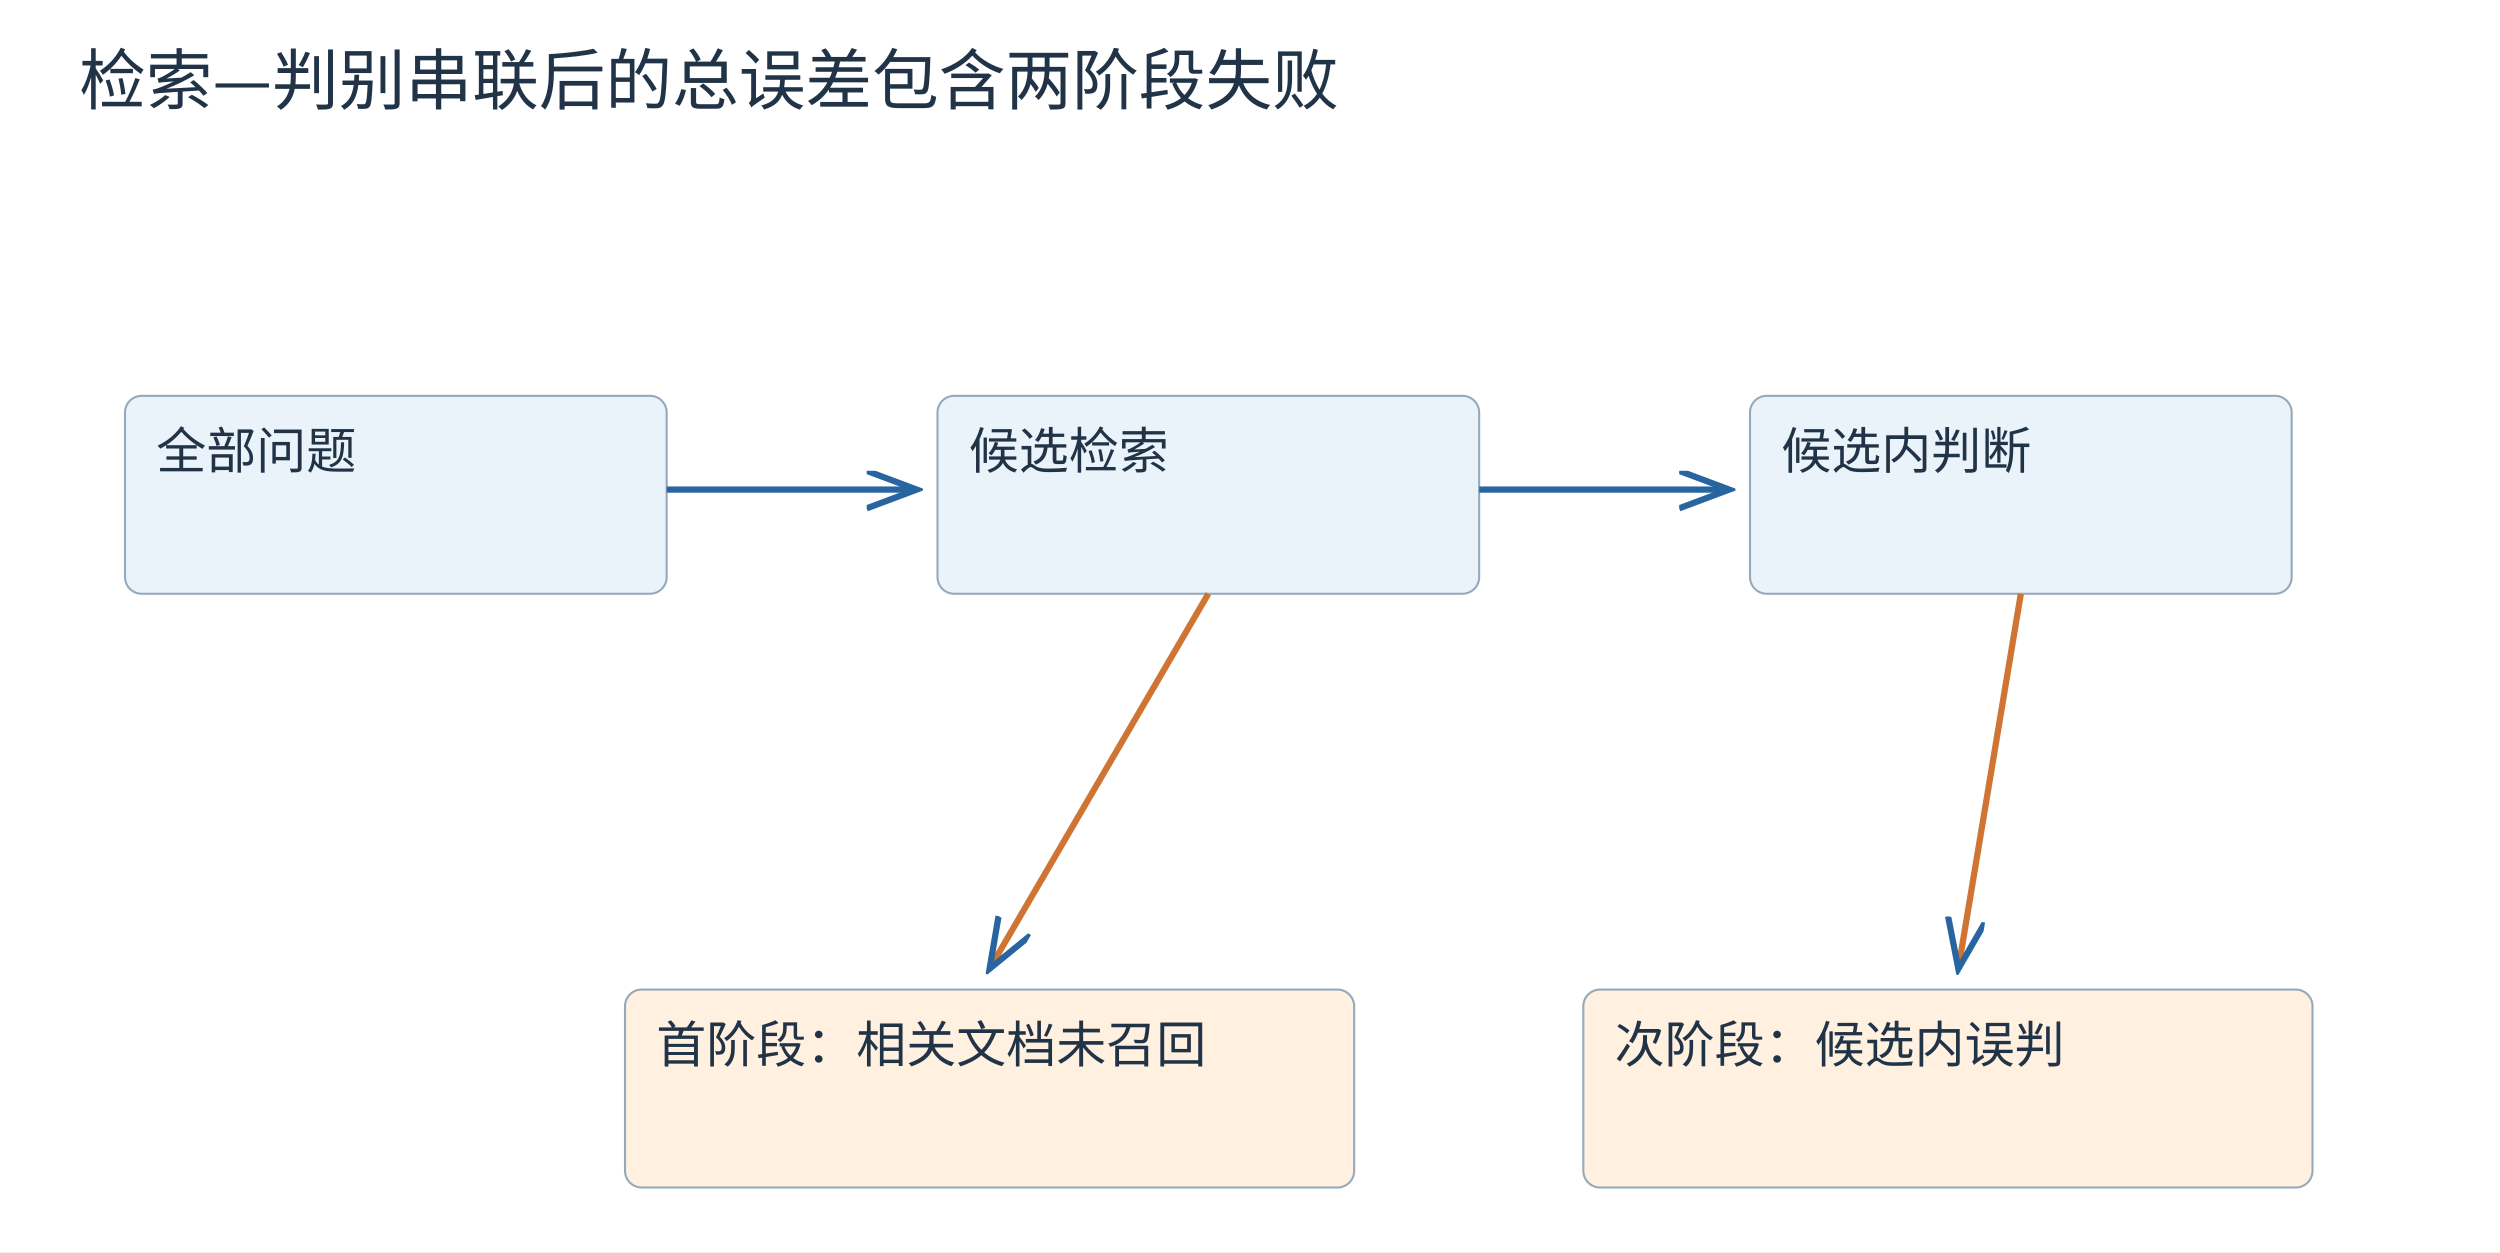
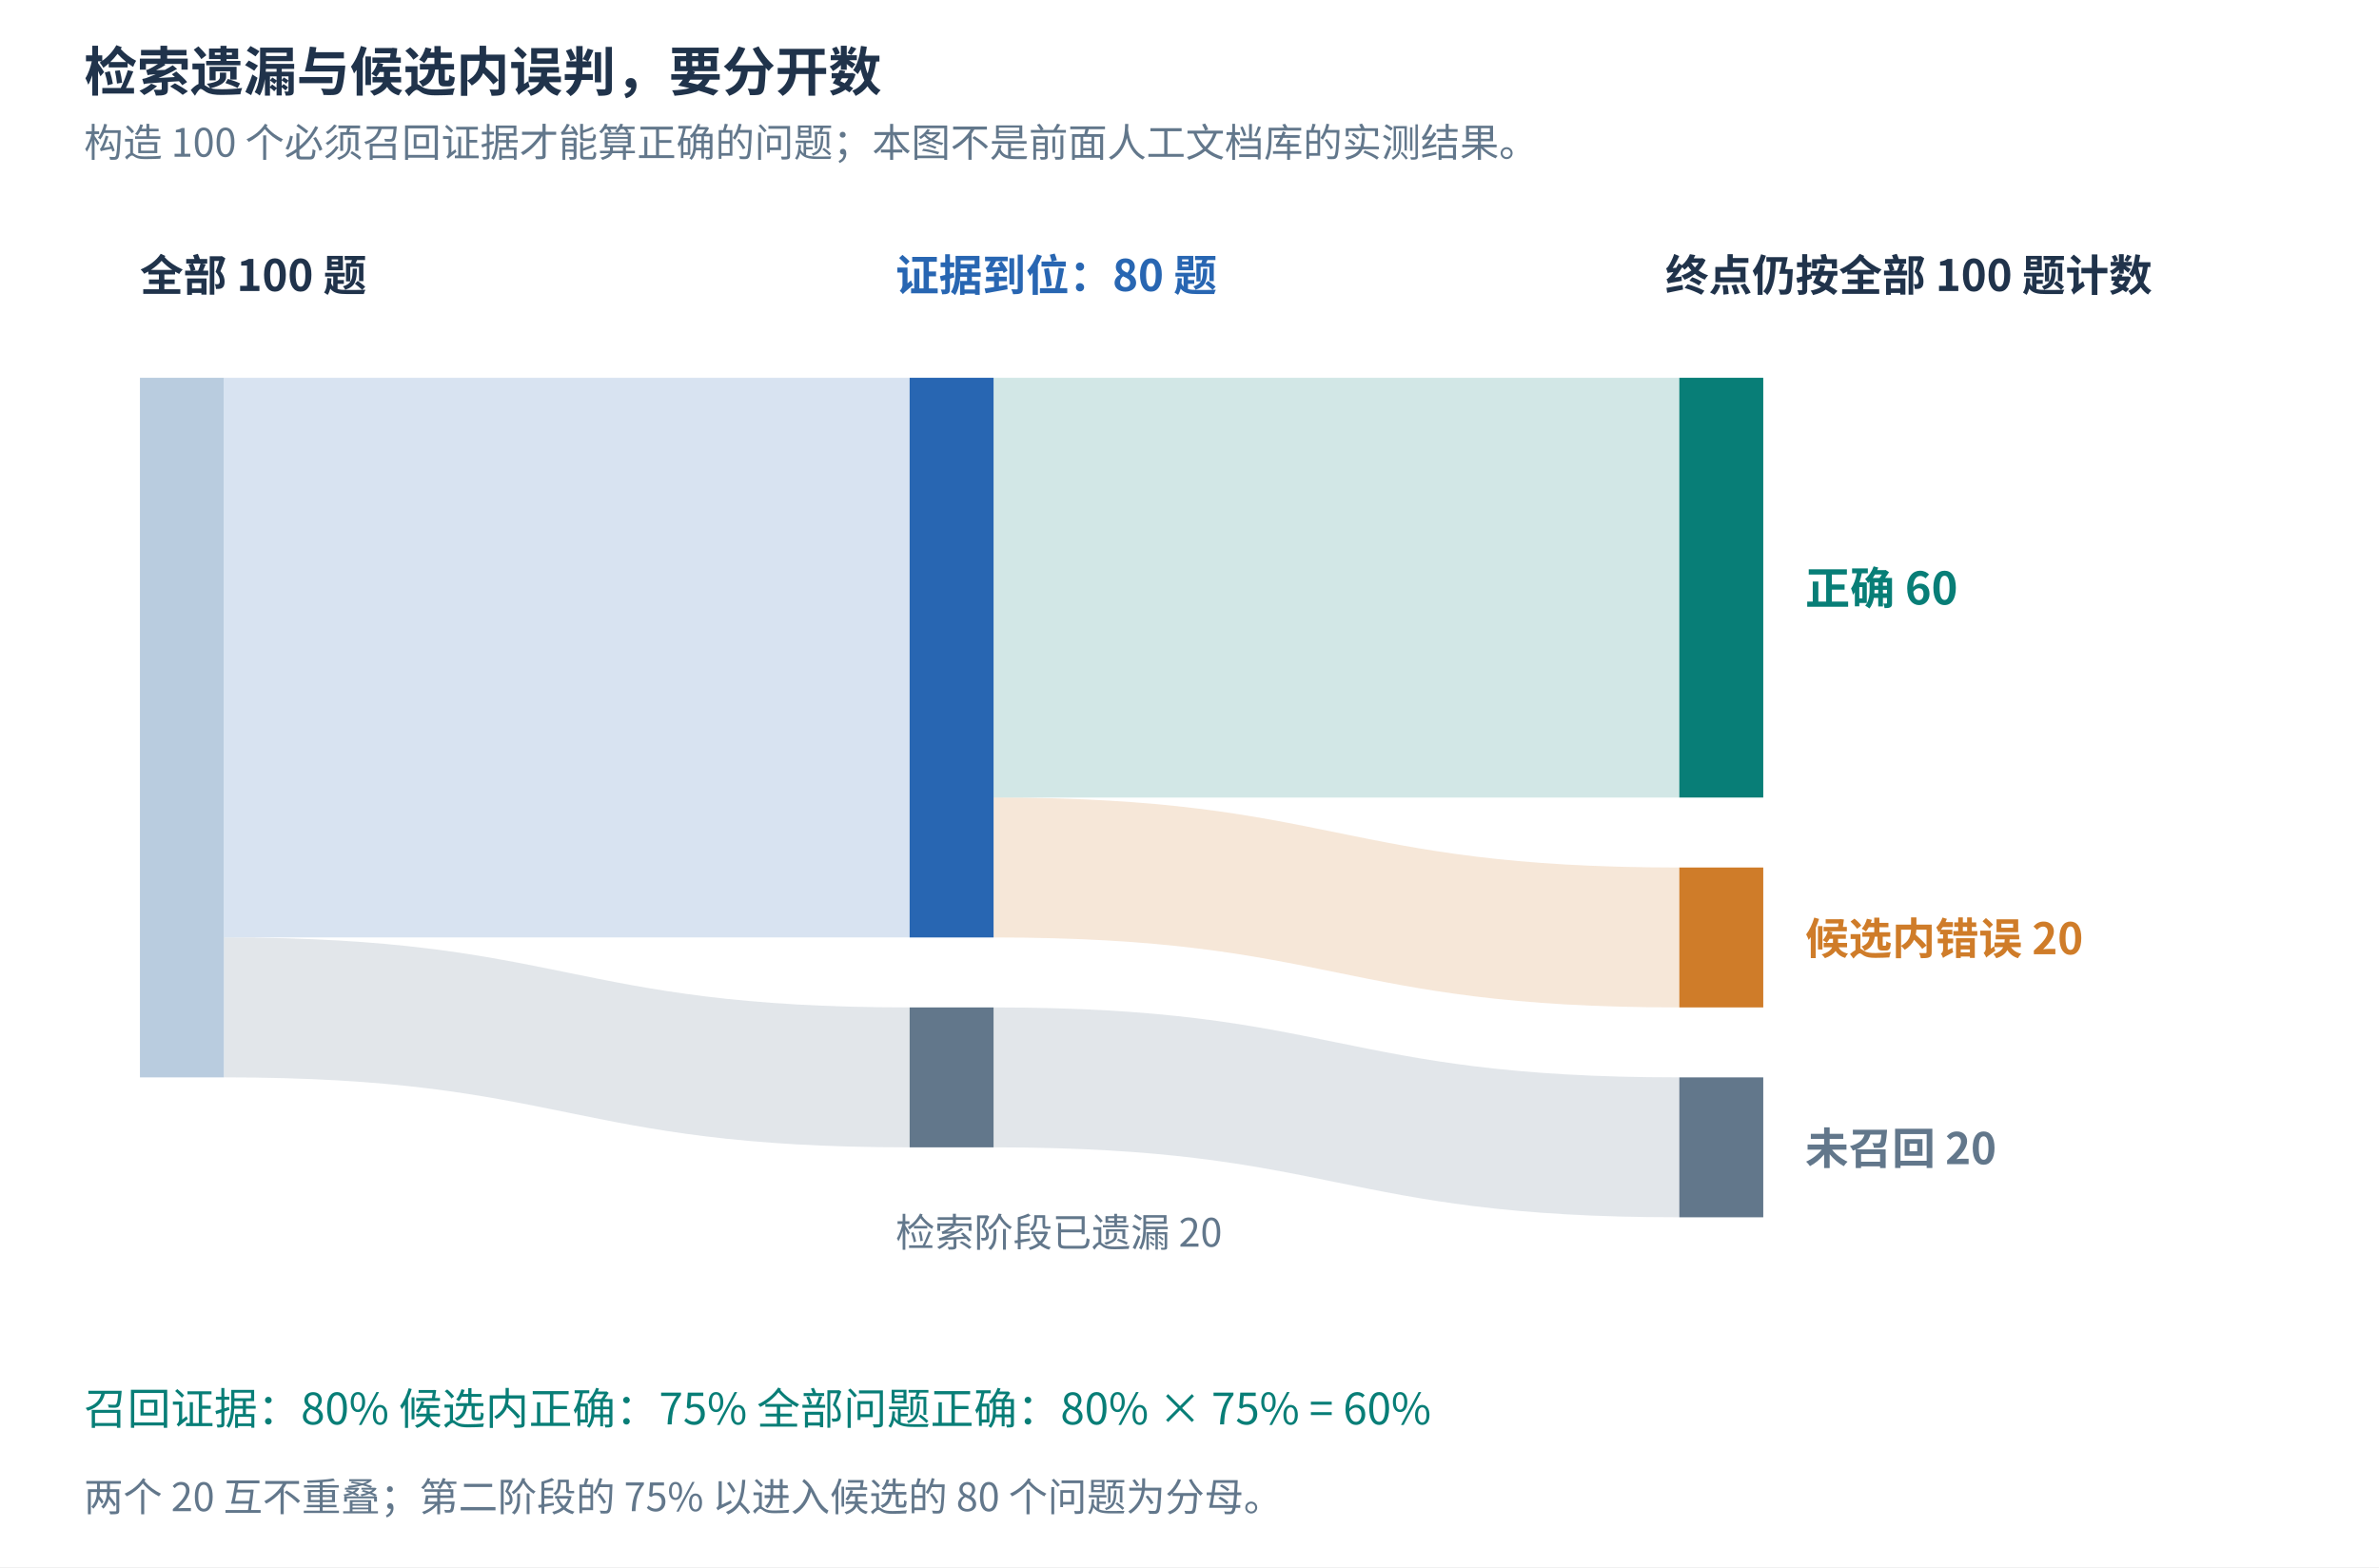
- <svg xmlns="http://www.w3.org/2000/svg" width="1200" height="601" viewBox="0 0 1200 601" role="img">
+ <svg xmlns="http://www.w3.org/2000/svg" width="1700" height="1120" viewBox="0 0 1700 1120" role="img">
+   <rect width="1700" height="1120" fill="white" />
  <defs>
-     <marker id="arr" markerWidth="9" markerHeight="8" refX="8" refY="3" orient="auto">
-       <path d="M0 0 L8 3 L0 6" fill="none" stroke="#2865a0" />
+     <marker id="arrow-b" viewBox="0 0 10 10" refX="9" refY="5" markerWidth="8" markerHeight="8" orient="auto">
+       <path d="M0,0 L10,5 L0,10" fill="none" stroke="#2866b2" stroke-width="1.5" />
+     </marker>
+     <marker id="arrow-o" viewBox="0 0 10 10" refX="9" refY="5" markerWidth="8" markerHeight="8" orient="auto">
+       <path d="M0,0 L10,5 L0,10" fill="none" stroke="#cf7c29" stroke-width="1.5" />
    </marker>
  </defs>
-   <rect width="1200" height="601" fill="white" />
-   <g font-family="Microsoft YaHei, Noto Sans CJK SC, sans-serif">
-     <text x="38" y="50" font-size="32" fill="#213447">检索—判别串联后的总误差包含两阶段失败</text>
-     <rect x="60" y="190" width="260" height="95" rx="8" fill="#eaf2fa" stroke="#94a9bb" />
-     <text x="75" y="225" font-size="24" fill="#213447">全部问题</text>
-     <rect x="450" y="190" width="260" height="95" rx="8" fill="#eaf2fa" stroke="#94a9bb" />
-     <text x="465" y="225" font-size="24" fill="#213447">候选检索</text>
-     <rect x="840" y="190" width="260" height="95" rx="8" fill="#eaf2fa" stroke="#94a9bb" />
-     <text x="855" y="225" font-size="24" fill="#213447">候选内判断</text>
-     <line x1="320" y1="235" x2="440" y2="235" stroke="#2865a0" stroke-width="3" marker-end="url(#arr)" />
-     <line x1="710" y1="235" x2="830" y2="235" stroke="#2865a0" stroke-width="3" marker-end="url(#arr)" />
-     <rect x="300" y="475" width="350" height="95" rx="8" fill="#fff0df" stroke="#94a9bb" />
-     <text x="315" y="510" font-size="24" fill="#213447">首阶段：相关文档未召回</text>
-     <rect x="760" y="475" width="350" height="95" rx="8" fill="#fff0df" stroke="#94a9bb" />
-     <text x="775" y="510" font-size="24" fill="#213447">次阶段：候选内误判</text>
-     <line x1="580" y1="285" x2="475" y2="465" stroke="#cf7432" stroke-width="3" marker-end="url(#arr)" />
-     <line x1="970" y1="285" x2="940" y2="465" stroke="#cf7432" stroke-width="3" marker-end="url(#arr)" />
+   <g font-family="Microsoft YaHei,Noto Sans CJK SC,sans-serif" fill="#20334b">
+     <text x="60.00" y="65.00" font-size="38" fill="#20334b" text-anchor="start" font-weight="bold">检索遗漏与候选内误判，要分开数</text>
+     <text x="60.00" y="112.00" font-size="28" fill="#62778b" text-anchor="start" font-weight="normal">构造 100 个必须召回证据才能算正确的问题；本图不是前面人工文档库的实测结果。</text>
+     <text x="100.00" y="208.00" font-size="31" fill="#20334b" text-anchor="start" font-weight="bold">全部 100 题</text>
+     <text x="640.00" y="208.00" font-size="31" fill="#2866b2" text-anchor="start" font-weight="bold">证据到位：80 题</text>
+     <text x="1190.00" y="208.00" font-size="31" fill="#20334b" text-anchor="start" font-weight="bold">终点仍按全部 100 题计数</text>
+     <path d="M160,270 C405.0,270 405.0,270 650,270 L650,670 C405.0,670 405.0,670 160,670 Z" fill="#2866b2" fill-opacity="0.18" />
+     <path d="M160,670 C405.0,670 405.0,720 650,720 L650,820 C405.0,820 405.0,770 160,770 Z" fill="#62778b" fill-opacity="0.18" />
+     <path d="M710,270 C955.0,270 955.0,270 1200,270 L1200,570 C955.0,570 955.0,570 710,570 Z" fill="#087e77" fill-opacity="0.18" />
+     <path d="M710,570 C955.0,570 955.0,620 1200,620 L1200,720 C955.0,720 955.0,670 710,670 Z" fill="#cf7c29" fill-opacity="0.18" />
+     <path d="M710,720 C955.0,720 955.0,770 1200,770 L1200,870 C955.0,870 955.0,820 710,820 Z" fill="#62778b" fill-opacity="0.18" />
+     <rect x="100" y="270" width="60" height="500" fill="#b9ccdf" stroke="none" stroke-width="2" />
+     <rect x="650" y="270" width="60" height="400" fill="#2866b2" stroke="none" stroke-width="2" />
+     <rect x="650" y="720" width="60" height="100" fill="#62778b" stroke="none" stroke-width="2" />
+     <rect x="1200" y="270" width="60" height="300" fill="#087e77" stroke="none" stroke-width="2" />
+     <rect x="1200" y="620" width="60" height="100" fill="#cf7c29" stroke="none" stroke-width="2" />
+     <rect x="1200" y="770" width="60" height="100" fill="#62778b" stroke="none" stroke-width="2" />
+     <text x="1290.00" y="432.00" font-size="32" fill="#087e77" text-anchor="start" font-weight="bold">正确 60</text>
+     <text x="1290.00" y="682.00" font-size="31" fill="#cf7c29" text-anchor="start" font-weight="bold">候选内错误 20</text>
+     <text x="1290.00" y="832.00" font-size="31" fill="#62778b" text-anchor="start" font-weight="bold">未召回 20</text>
+     <text x="640.00" y="891.00" font-size="28" fill="#62778b" text-anchor="start" font-weight="normal">检索阶段已遗漏 20</text>
+     <text x="60.00" y="1018.00" font-size="31" fill="#087e77" text-anchor="start" font-weight="normal">召回证据：80%      候选内正确：75%      全部问题正确：80% × 75% = 60%</text>
+     <text x="60.00" y="1080.00" font-size="28" fill="#62778b" text-anchor="start" font-weight="normal">两个 20 互不重叠；第二阶段的 75% 以进入候选的 80 个问题为分母。</text>
  </g>
</svg>
